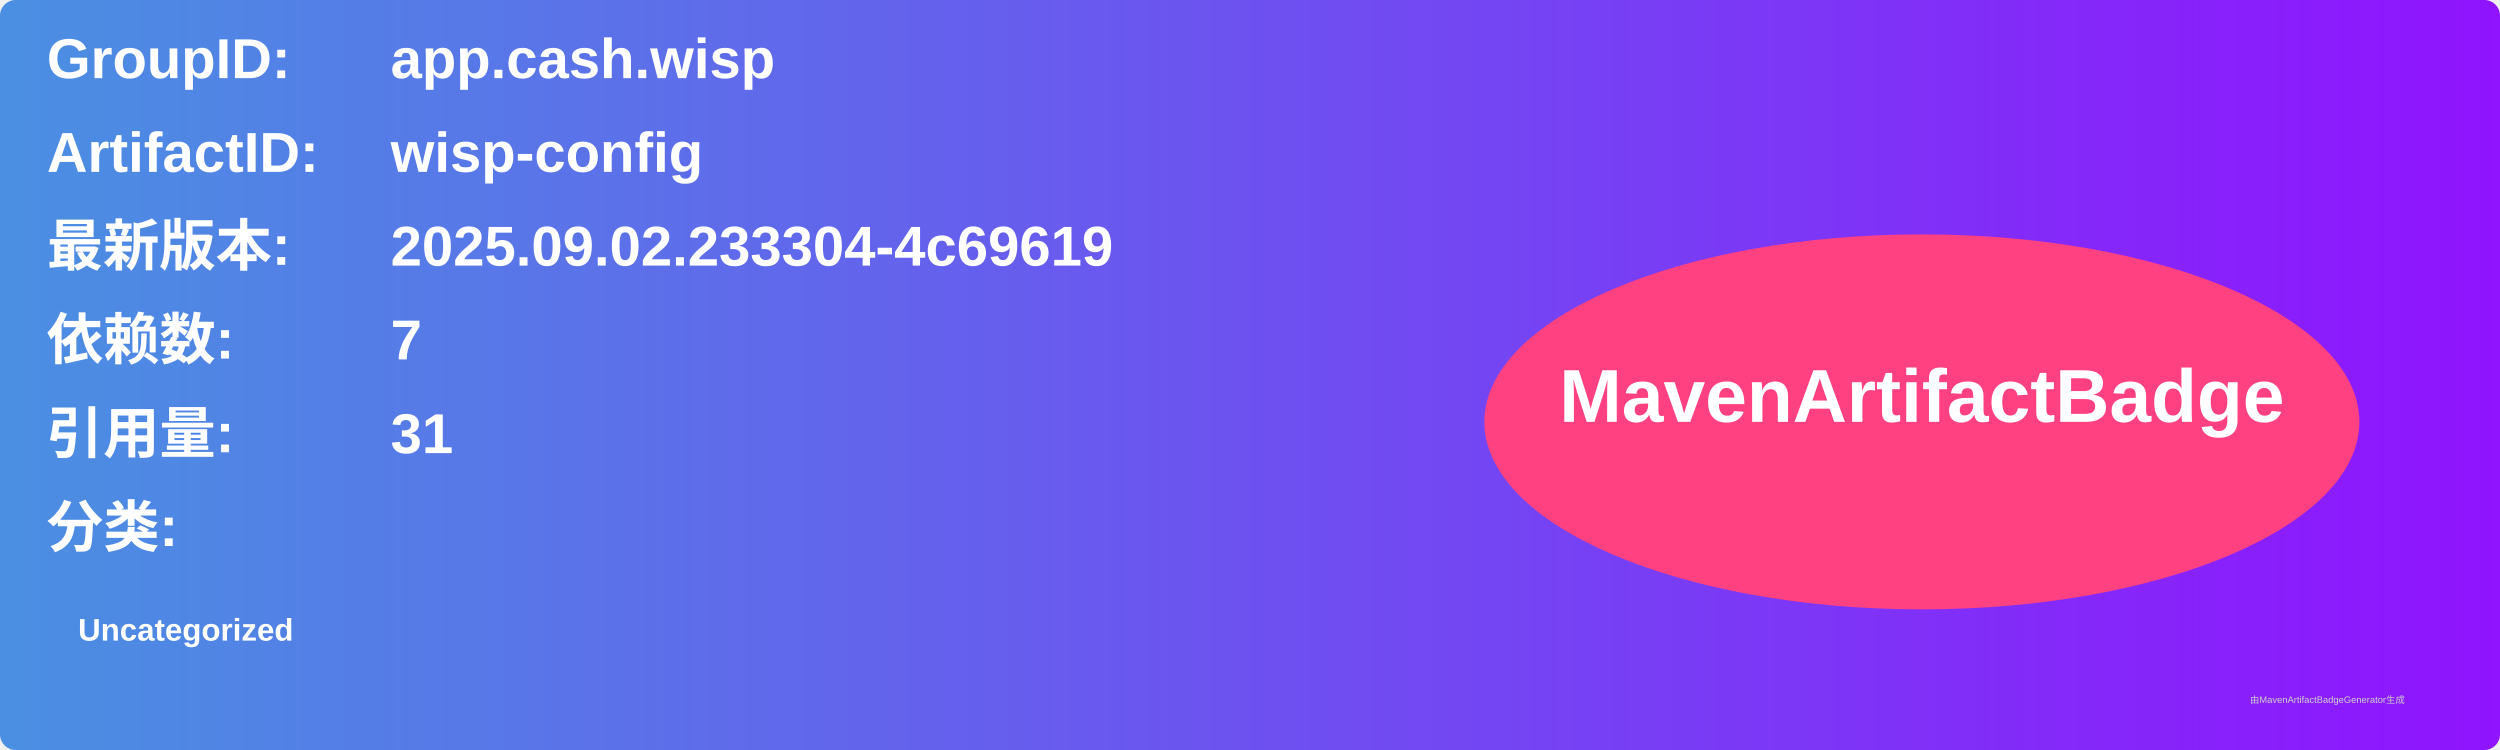
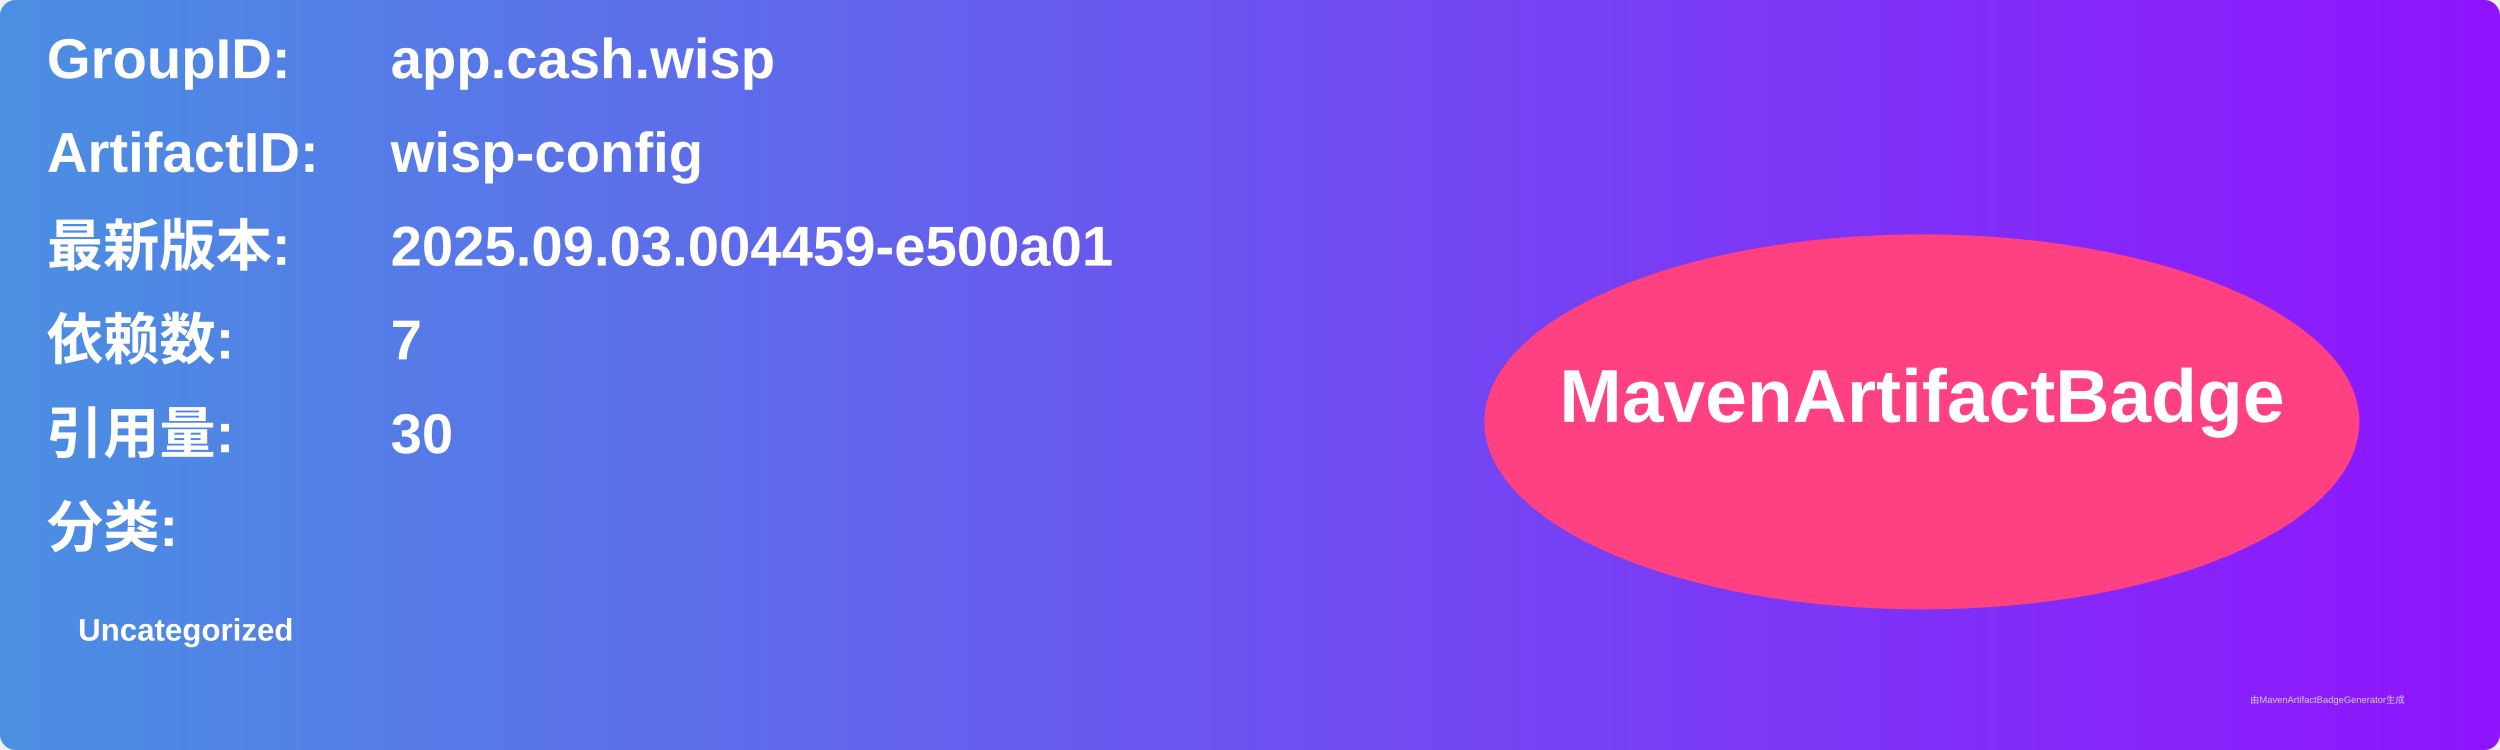
<svg xmlns="http://www.w3.org/2000/svg" width="800" height="240" viewBox="0 0 800 240">
  <linearGradient id="grad" x1="0%" y1="0%" x2="100%" y2="0%">
    <stop offset="0%" stop-color="#4a90e2" />
    <stop offset="100%" stop-color="#9013fe" />
  </linearGradient>
  <rect width="100%" height="100%" rx="5" ry="5" fill="url(#grad)" />
  <g transform="translate(15, 15)">
    <text x="0" y="10" font-family="Arial" font-size="18" fill="white" font-weight="bold" width="260">GroupID:</text>
    <text x="110" y="10" font-family="Arial" font-size="18" fill="white" font-weight="bold" width="460">app.cash.wisp</text>
    <text x="0" y="40" font-family="Arial" font-size="18" fill="white" font-weight="bold" width="260">ArtifactID:</text>
    <text x="110" y="40" font-family="Arial" font-size="18" fill="white" font-weight="bold" width="460">wisp-config</text>
    <text x="0" y="70" font-family="Arial" font-size="18" fill="white" font-weight="bold">最新版本:</text>
    <text x="110" y="70" font-family="Arial" font-size="18" fill="white" font-weight="bold">
-       <tspan font-weight="bold">2025.09.02.233304-4c69619</tspan>
+       <tspan font-weight="bold">2025.09.03.004459-e500a01</tspan>
    </text>
    <text x="0" y="100" font-family="Arial" font-size="18" fill="white" font-weight="bold">依赖数: </text>
    <text x="110" y="100" font-family="Arial" font-size="18" fill="white">
      <tspan font-weight="bold">7</tspan>
    </text>
    <text x="0" y="130" font-family="Arial" font-size="18" fill="white" font-weight="bold">引用量: </text>
    <text x="110" y="130" font-family="Arial" font-size="18" fill="white">
-       <tspan font-weight="bold">31</tspan>
+       <tspan font-weight="bold">30</tspan>
    </text>
    <text x="0" y="160" font-family="Arial" font-size="18" fill="white" font-weight="bold">分类:</text>
    <text x="10" y="190" font-family="Arial" font-size="10" fill="white">
      <tspan font-weight="bold">Uncategorized</tspan>
    </text>
    <ellipse cx="600" cy="120" rx="140" ry="60" fill="#ff4081" />
    <text x="600" y="120" text-anchor="middle" font-family="Arial" font-size="24" fill="white" font-weight="bold">MavenArtifactBadge</text>
  </g>
  <text x="720" y="225" font-family="Arial" font-size="3" fill="#d0d0d0">由MavenArtifactBadgeGenerator生成</text>
</svg>
